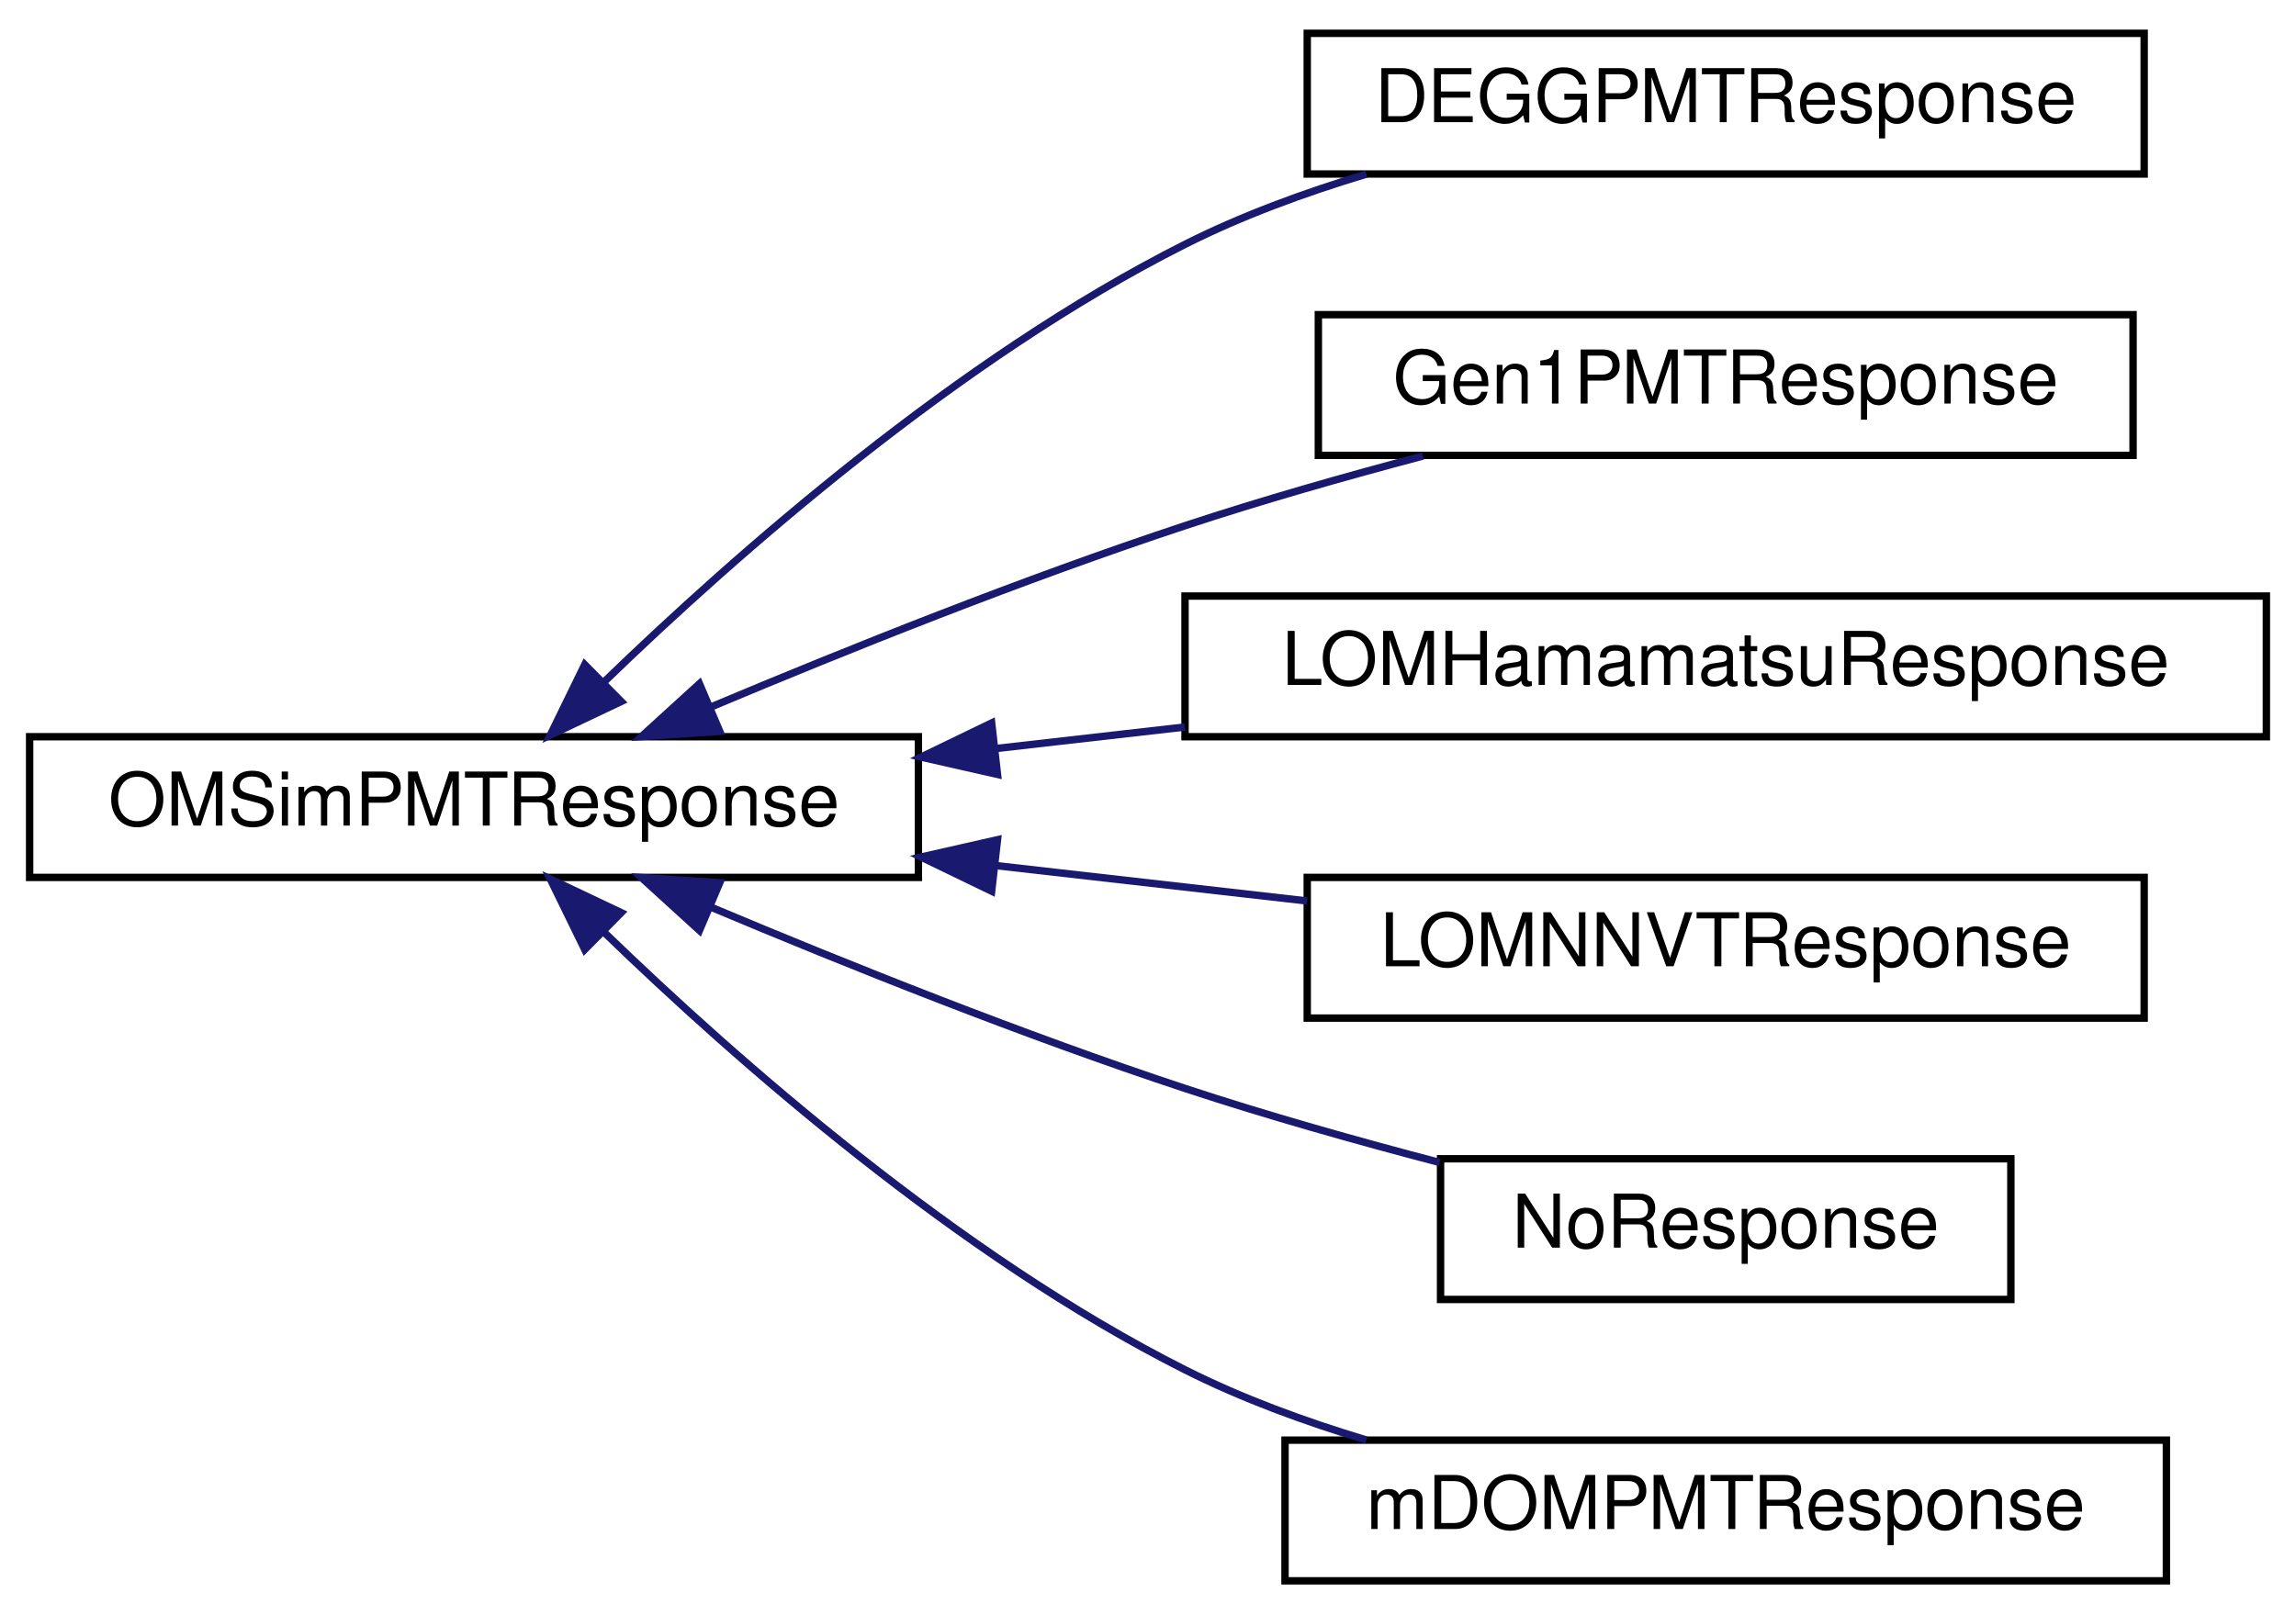
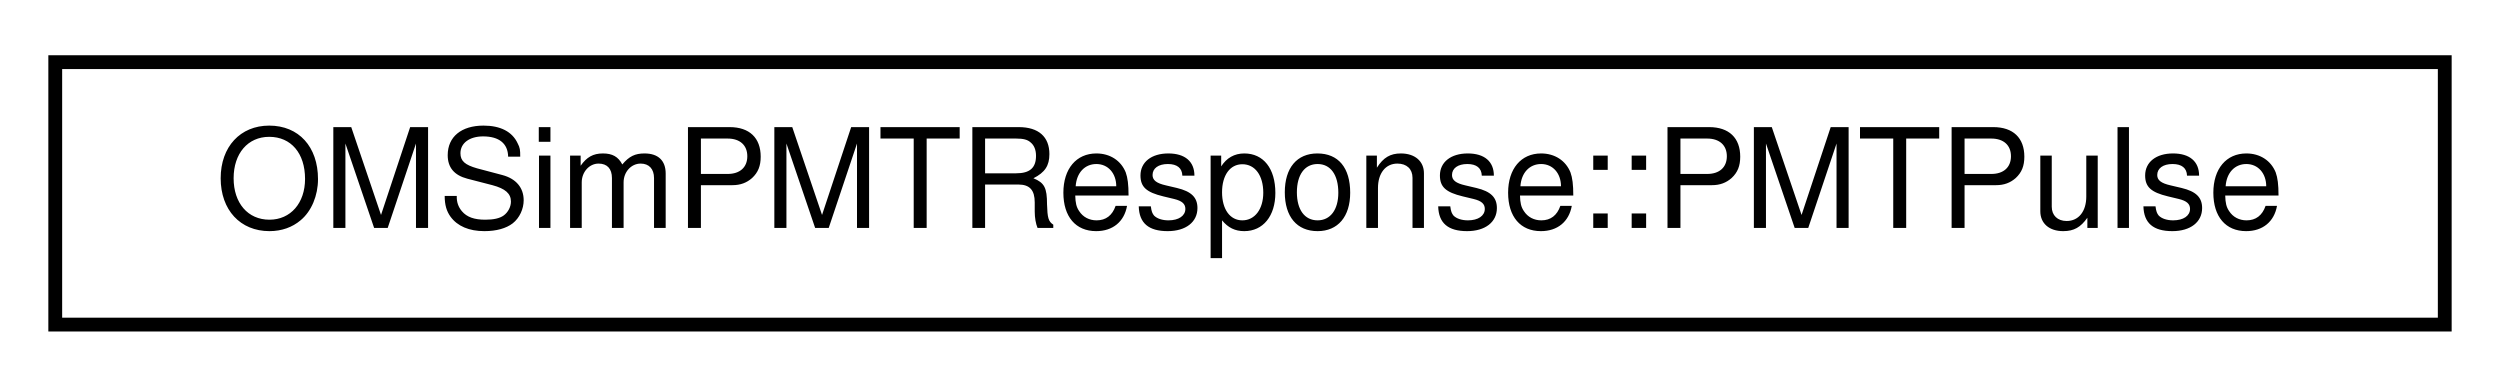
- <svg xmlns="http://www.w3.org/2000/svg" xmlns:xlink="http://www.w3.org/1999/xlink" width="310pt" height="218pt" viewBox="0.00 0.00 310.00 218.00">
-   <g id="graph0" class="graph" transform="scale(1 1) rotate(0) translate(4 214)">
+ <svg xmlns="http://www.w3.org/2000/svg" xmlns:xlink="http://www.w3.org/1999/xlink" width="181pt" height="28pt" viewBox="0.00 0.00 181.00 28.00">
+   <g id="graph0" class="graph" transform="scale(1 1) rotate(0) translate(4 24)">
    <g id="node1" class="node">
      <g id="a_node1">
-         <a xlink:href="class_o_m_sim_p_m_t_response.html" target="_top" xlink:title="Singleton class to simulate PMT response.">
-           <polygon fill="none" stroke="black" points="0,-95.5 0,-114.5 120,-114.5 120,-95.5 0,-95.5" />
-           <text text-anchor="middle" x="60" y="-102.5" font-family="Helvetica,sans-Serif" font-size="10.00">OMSimPMTResponse</text>
+         <a xlink:href="struct_o_m_sim_p_m_t_response_1_1_p_m_t_pulse.html" target="_top" xlink:title="Represents the output pulse for a detected photon.">
+           <polygon fill="none" stroke="black" points="0,-0.5 0,-19.5 173,-19.5 173,-0.5 0,-0.5" />
+           <text text-anchor="middle" x="86.5" y="-7.5" font-family="Helvetica,sans-Serif" font-size="10.00">OMSimPMTResponse::PMTPulse</text>
        </a>
      </g>
    </g>
-     <g id="node2" class="node">
-       <g id="a_node2">
-         <a xlink:href="class_d_e_g_g_p_m_t_response.html" target="_top" xlink:title=" ">
-           <polygon fill="none" stroke="black" points="172.5,-190.5 172.5,-209.5 285.5,-209.5 285.5,-190.5 172.5,-190.5" />
-           <text text-anchor="middle" x="229" y="-197.5" font-family="Helvetica,sans-Serif" font-size="10.00">DEGGPMTResponse</text>
-         </a>
-       </g>
-     </g>
-     <g id="edge1" class="edge">
-       <path fill="none" stroke="midnightblue" d="M77.6,-121.94C95.45,-139.21 125.41,-165.6 156,-181 163.62,-184.84 172.1,-187.96 180.48,-190.48" />
-       <polygon fill="midnightblue" stroke="midnightblue" points="79.87,-119.26 70.3,-114.72 74.95,-124.24 79.87,-119.26" />
-     </g>
-     <g id="node3" class="node">
-       <g id="a_node3">
-         <a xlink:href="class_gen1_p_m_t_response.html" target="_top" xlink:title=" ">
-           <polygon fill="none" stroke="black" points="174,-152.5 174,-171.5 284,-171.5 284,-152.5 174,-152.5" />
-           <text text-anchor="middle" x="229" y="-159.5" font-family="Helvetica,sans-Serif" font-size="10.00">Gen1PMTResponse</text>
-         </a>
-       </g>
-     </g>
-     <g id="edge2" class="edge">
-       <path fill="none" stroke="midnightblue" d="M91.95,-118.5C110.35,-126.24 134.27,-135.82 156,-143 166.31,-146.41 177.61,-149.63 188.13,-152.41" />
-       <polygon fill="midnightblue" stroke="midnightblue" points="93.18,-115.22 82.6,-114.52 90.44,-121.66 93.18,-115.22" />
-     </g>
-     <g id="node4" class="node">
-       <g id="a_node4">
-         <a xlink:href="class_l_o_m_hamamatsu_response.html" target="_top" xlink:title=" ">
-           <polygon fill="none" stroke="black" points="156,-114.5 156,-133.5 302,-133.5 302,-114.5 156,-114.5" />
-           <text text-anchor="middle" x="229" y="-121.5" font-family="Helvetica,sans-Serif" font-size="10.00">LOMHamamatsuResponse</text>
-         </a>
-       </g>
-     </g>
-     <g id="edge3" class="edge">
-       <path fill="none" stroke="midnightblue" d="M130.49,-112.91C138.91,-113.86 147.52,-114.84 155.97,-115.81" />
-       <polygon fill="midnightblue" stroke="midnightblue" points="130.68,-109.41 120.35,-111.75 129.89,-116.36 130.68,-109.41" />
-     </g>
-     <g id="node5" class="node">
-       <g id="a_node5">
-         <a xlink:href="class_l_o_m_n_n_v_t_response.html" target="_top" xlink:title=" ">
-           <polygon fill="none" stroke="black" points="172.5,-76.5 172.5,-95.5 285.5,-95.5 285.5,-76.5 172.5,-76.5" />
-           <text text-anchor="middle" x="229" y="-83.5" font-family="Helvetica,sans-Serif" font-size="10.00">LOMNNVTResponse</text>
-         </a>
-       </g>
-     </g>
-     <g id="edge4" class="edge">
-       <path fill="none" stroke="midnightblue" d="M130.43,-97.1C144.45,-95.51 159.01,-93.85 172.47,-92.32" />
-       <polygon fill="midnightblue" stroke="midnightblue" points="129.89,-93.64 120.35,-98.25 130.68,-100.59 129.89,-93.64" />
-     </g>
-     <g id="node6" class="node">
-       <g id="a_node6">
-         <a xlink:href="class_no_response.html" target="_top" xlink:title=" ">
-           <polygon fill="none" stroke="black" points="190.5,-38.5 190.5,-57.5 267.5,-57.5 267.5,-38.5 190.5,-38.5" />
-           <text text-anchor="middle" x="229" y="-45.5" font-family="Helvetica,sans-Serif" font-size="10.00">NoResponse</text>
-         </a>
-       </g>
-     </g>
-     <g id="edge5" class="edge">
-       <path fill="none" stroke="midnightblue" d="M91.95,-91.5C110.35,-83.76 134.27,-74.18 156,-67 167.05,-63.35 179.23,-59.92 190.37,-57" />
-       <polygon fill="midnightblue" stroke="midnightblue" points="90.44,-88.34 82.6,-95.48 93.18,-94.78 90.44,-88.34" />
-     </g>
-     <g id="node7" class="node">
-       <g id="a_node7">
-         <a xlink:href="classm_d_o_m_p_m_t_response.html" target="_top" xlink:title=" ">
-           <polygon fill="none" stroke="black" points="169.5,-0.5 169.5,-19.5 288.5,-19.5 288.5,-0.5 169.5,-0.5" />
-           <text text-anchor="middle" x="229" y="-7.5" font-family="Helvetica,sans-Serif" font-size="10.00">mDOMPMTResponse</text>
-         </a>
-       </g>
-     </g>
-     <g id="edge6" class="edge">
-       <path fill="none" stroke="midnightblue" d="M77.6,-88.06C95.45,-70.79 125.41,-44.4 156,-29 163.62,-25.16 172.1,-22.04 180.48,-19.52" />
-       <polygon fill="midnightblue" stroke="midnightblue" points="74.95,-85.76 70.3,-95.28 79.87,-90.74 74.95,-85.76" />
-     </g>
  </g>
</svg>
